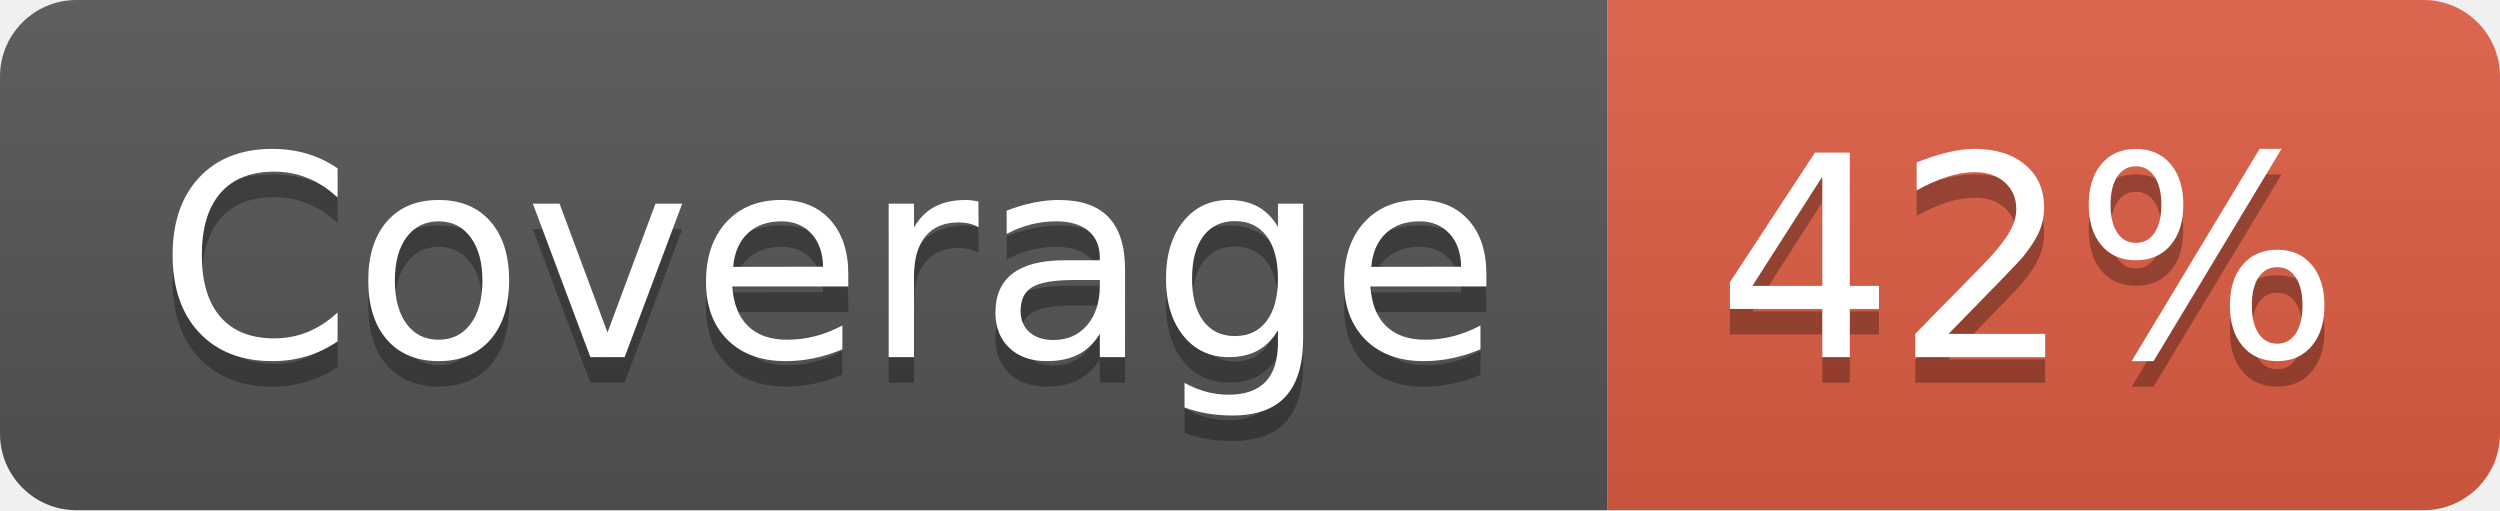
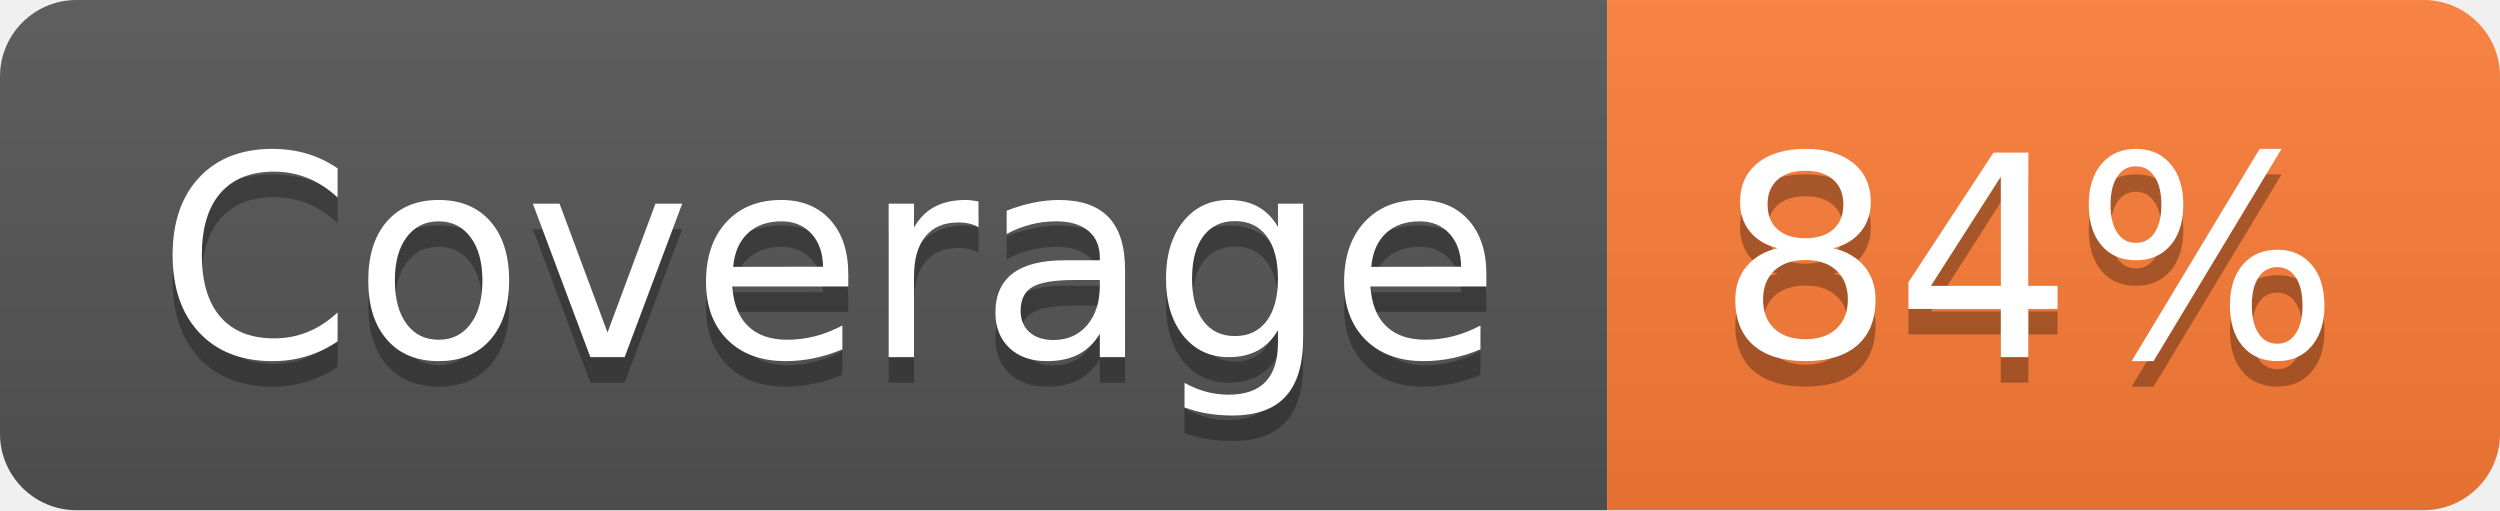
- <svg xmlns="http://www.w3.org/2000/svg" width="98" height="20" role="img" aria-label="Coverage: 42%">
+ <svg xmlns="http://www.w3.org/2000/svg" width="98" height="20" role="img" aria-label="Coverage: 84%">
  <linearGradient id="s" x2="0" y2="100%">
    <stop offset="0" stop-color="#bbb" stop-opacity=".1" />
    <stop offset="1" stop-opacity=".1" />
  </linearGradient>
  <clipPath id="r">
    <rect width="98" height="20" rx="3" fill="#fff" />
  </clipPath>
  <g clip-path="url(#r)">
    <rect width="63" height="20" fill="#555" />
-     <rect x="63" width="35" height="20" fill="#e05d44" />
+     <rect x="63" width="35" height="20" fill="#fe7d37" />
    <rect width="98" height="20" fill="url(#s)" />
  </g>
  <g fill="#fff" text-anchor="middle" font-family="Verdana,Geneva,DejaVu Sans,sans-serif" text-rendering="geometricPrecision" font-size="110">
    <text aria-hidden="true" x="325" y="150" fill="#010101" fill-opacity=".3" transform="scale(.1)" textLength="530">Coverage</text>
    <text x="325" y="140" transform="scale(.1)" fill="#fff" textLength="530">Coverage</text>
-     <text aria-hidden="true" x="795" y="150" fill="#010101" fill-opacity=".3" transform="scale(.1)" textLength="250">42%</text>
-     <text x="795" y="140" transform="scale(.1)" fill="#fff" textLength="250">42%</text>
+     <text aria-hidden="true" x="795" y="150" fill="#010101" fill-opacity=".3" transform="scale(.1)" textLength="250">84%</text>
+     <text x="795" y="140" transform="scale(.1)" fill="#fff" textLength="250">84%</text>
  </g>
</svg>
